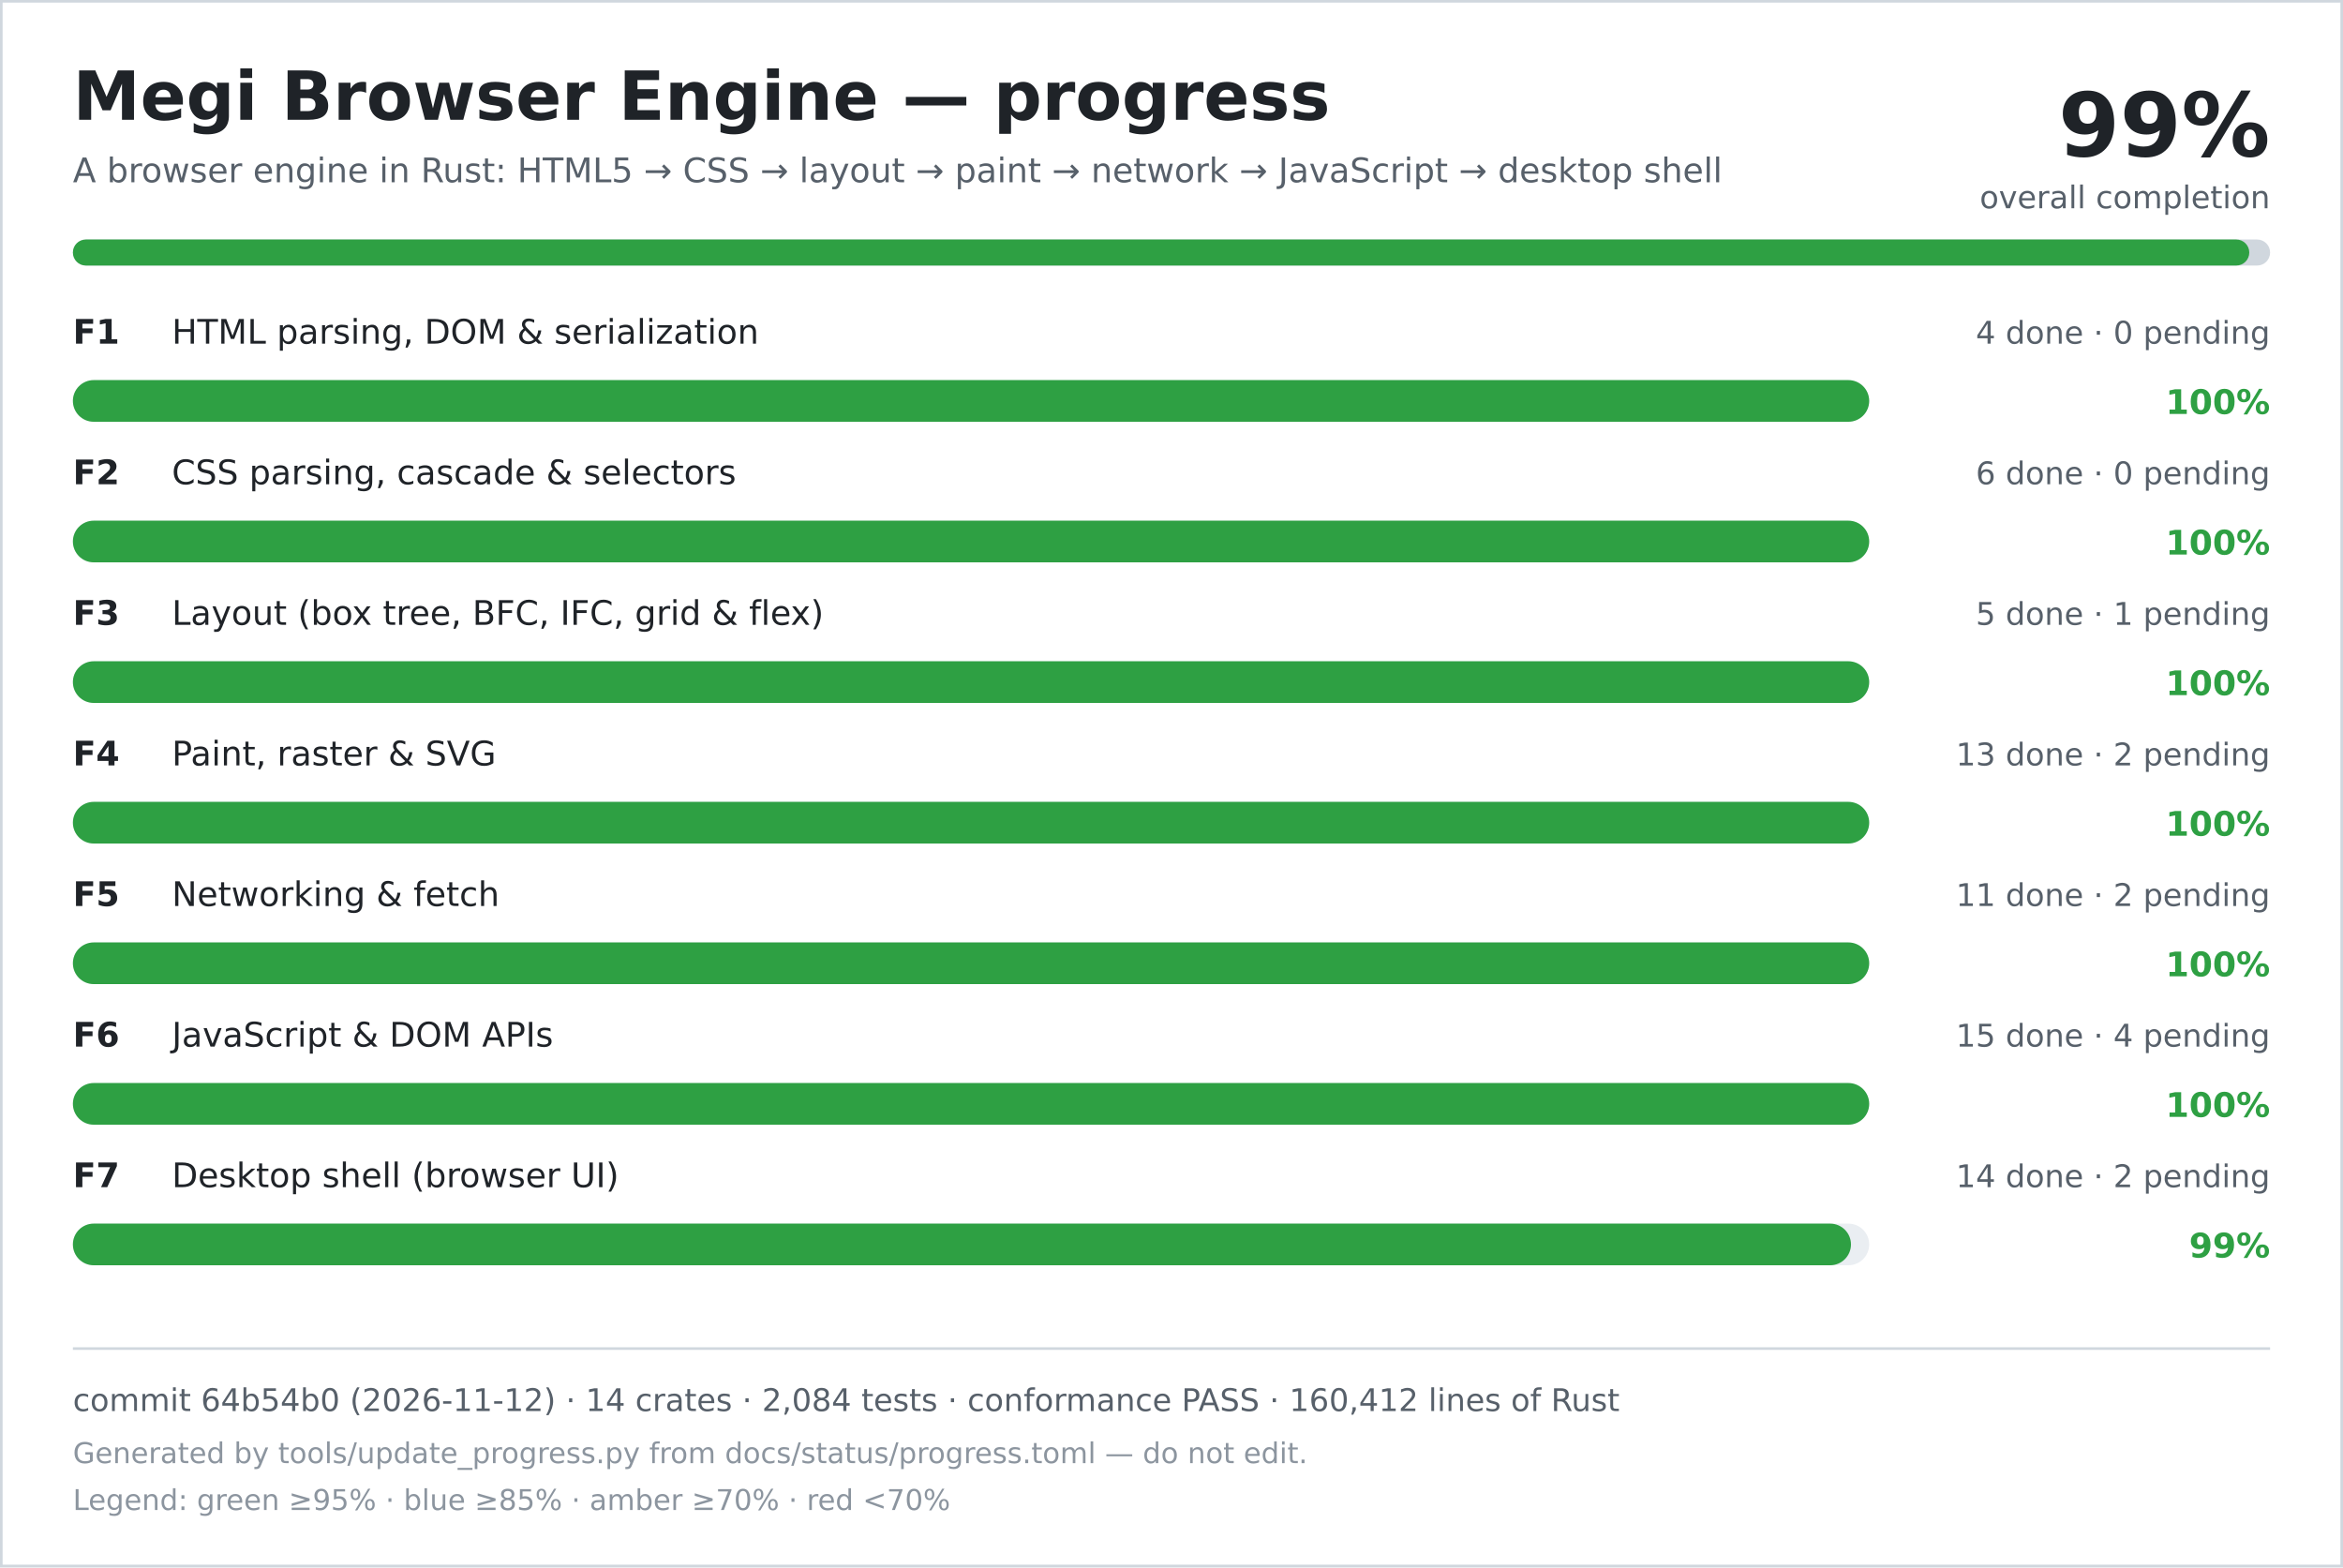
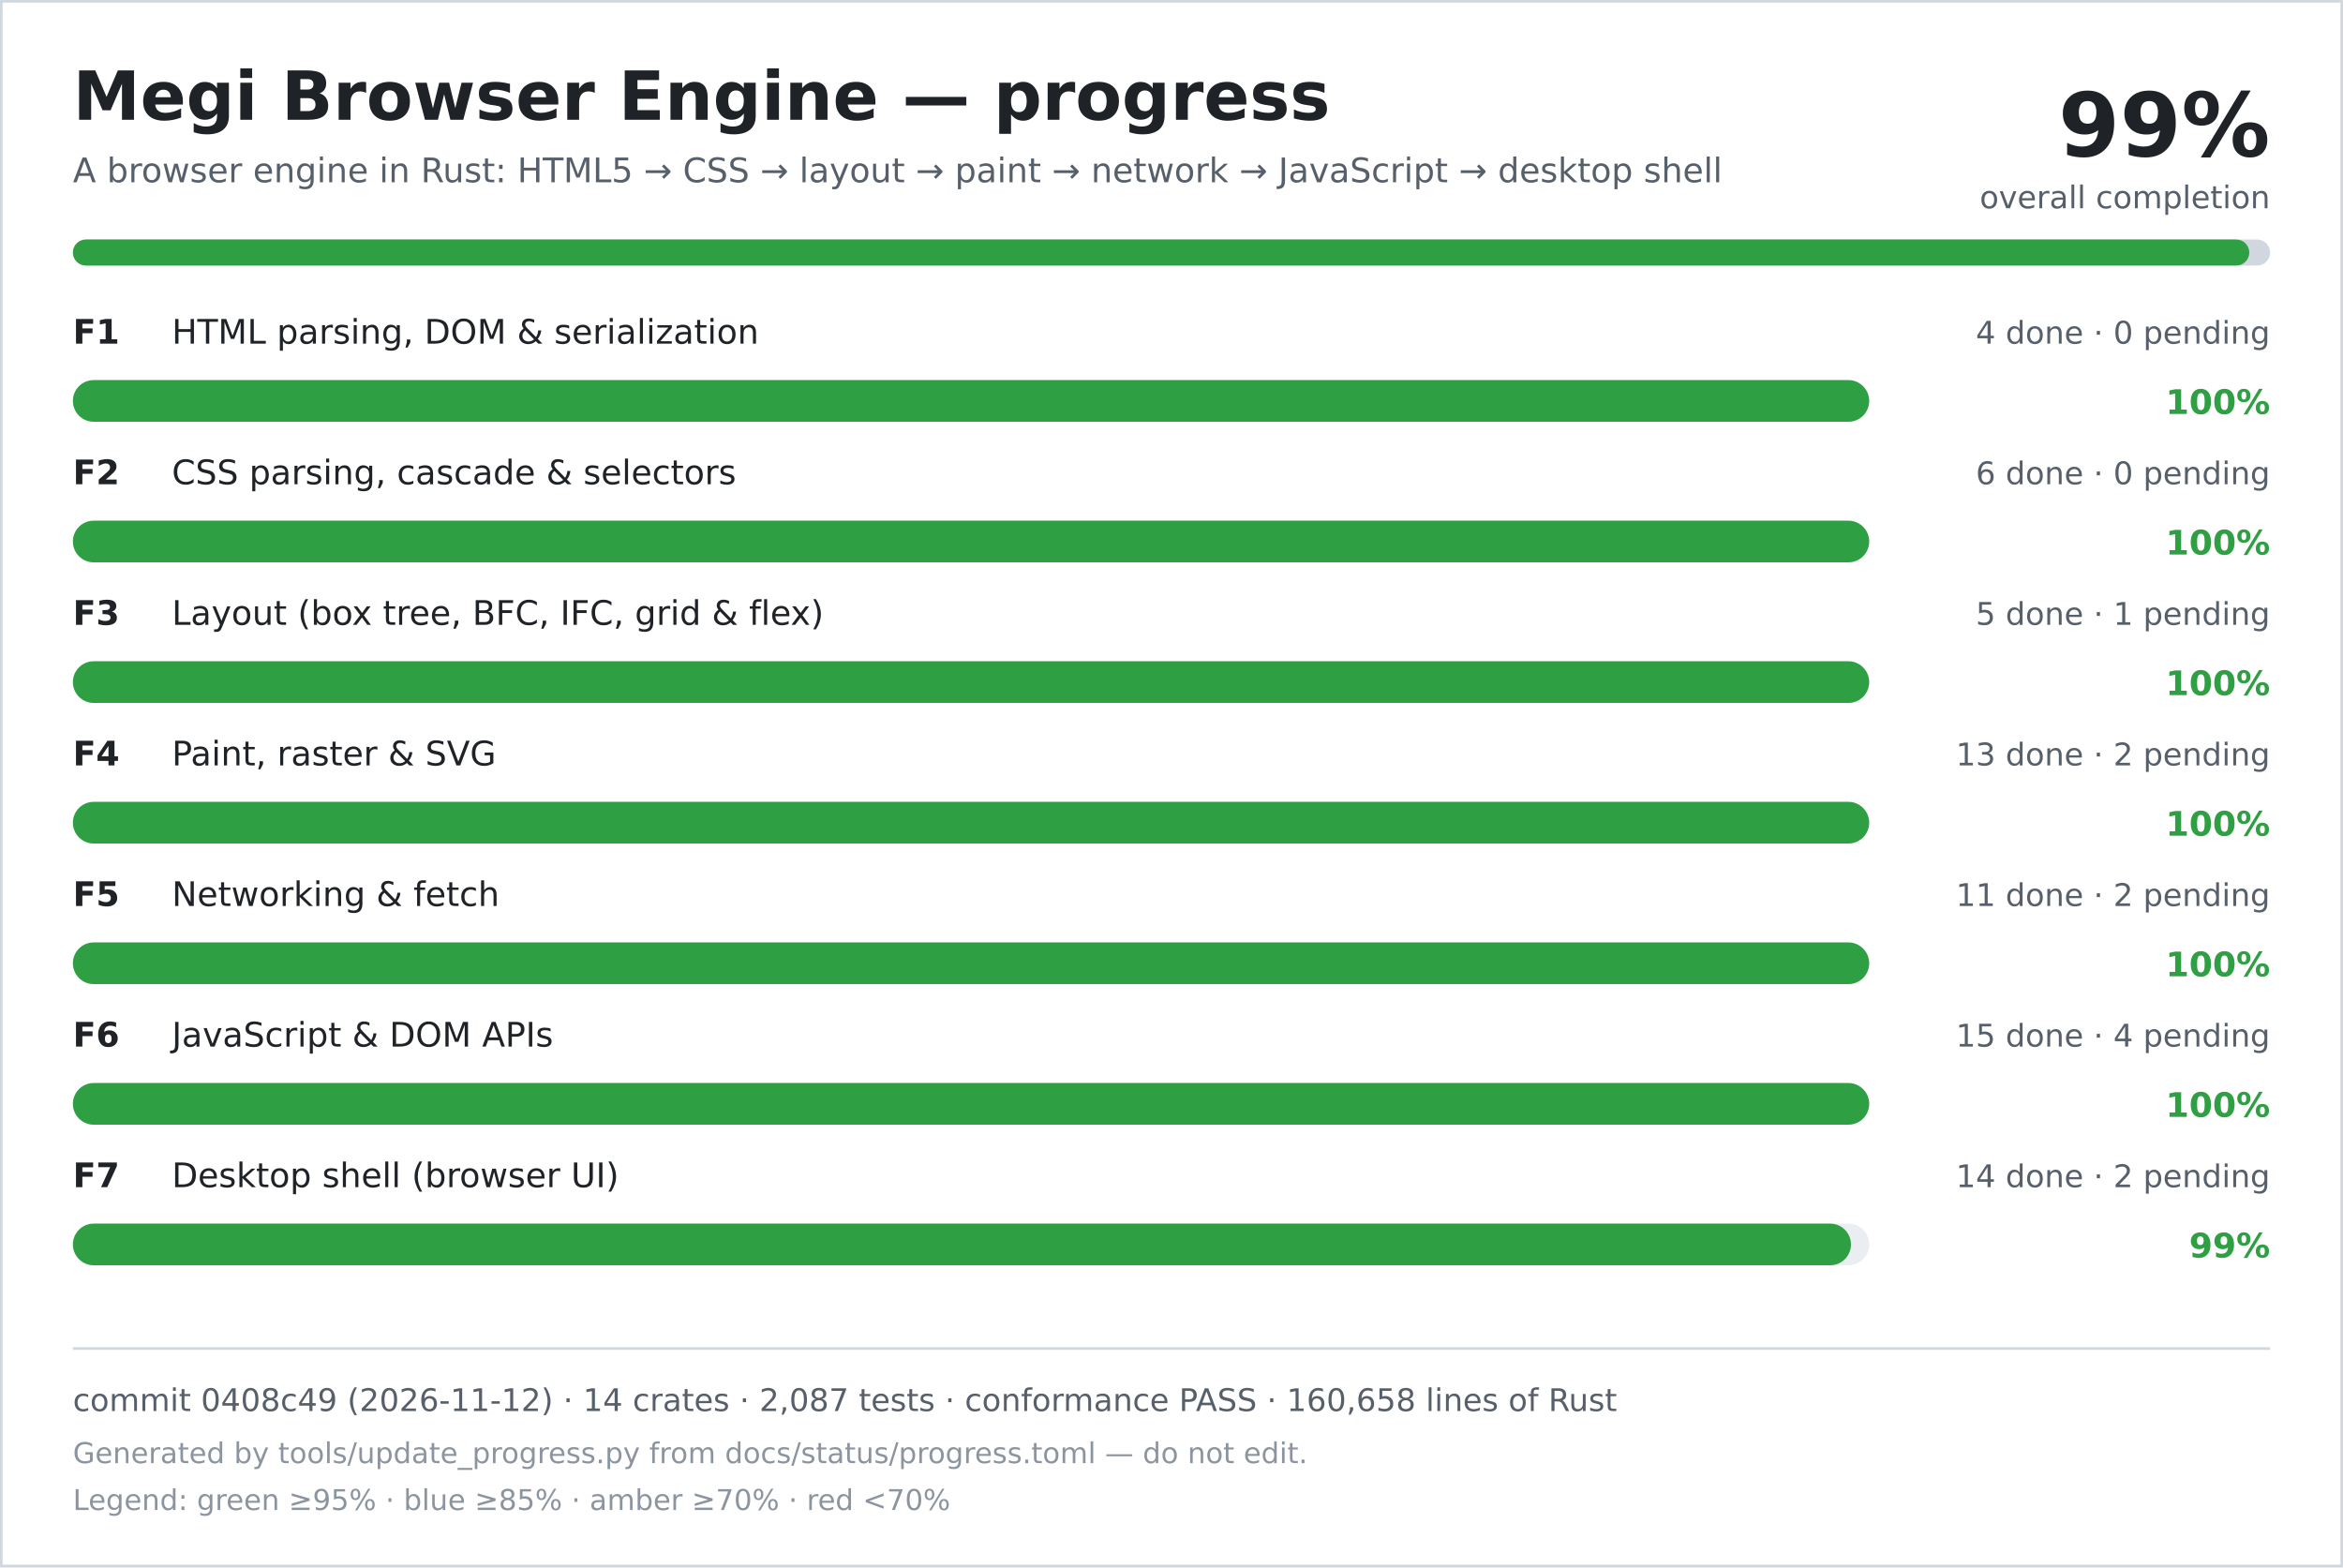
<svg xmlns="http://www.w3.org/2000/svg" width="900" height="602" viewBox="0 0 900 602" role="img" aria-labelledby="title desc">
  <rect width="900" height="602" fill="#ffffff" />
  <rect x="0.5" y="0.5" width="899" height="601" fill="none" stroke="#d0d7de" />
  <text x="28" y="46" font-family="DejaVu Sans, Verdana, sans-serif" font-size="26" font-weight="700" fill="#1f2328">Megi Browser Engine — progress</text>
  <text x="28" y="70" font-family="DejaVu Sans, Verdana, sans-serif" font-size="13" fill="#57606a">A browser engine in Rust: HTML5 → CSS → layout → paint → network → JavaScript → desktop shell</text>
  <text x="872" y="60" text-anchor="end" font-family="DejaVu Sans, Verdana, sans-serif" font-size="34" font-weight="700" fill="#1f2328">99%</text>
  <text x="872" y="80" text-anchor="end" font-family="DejaVu Sans, Verdana, sans-serif" font-size="12" fill="#57606a">overall completion</text>
  <rect x="28" y="92" width="844" height="10" rx="5" fill="#d0d7de" />
  <rect x="28" y="92" width="836" height="10" rx="5" fill="#2ea043" />
  <text x="28" y="132" font-family="DejaVu Sans, Verdana, sans-serif" font-size="13" font-weight="700" fill="#1f2328">F1</text>
  <text x="66" y="132" font-family="DejaVu Sans, Verdana, sans-serif" font-size="13" fill="#1f2328">HTML parsing, DOM &amp; serialization</text>
  <text x="872" y="132" text-anchor="end" font-family="DejaVu Sans, Verdana, sans-serif" font-size="12" fill="#57606a">4 done · 0 pending</text>
  <rect x="28" y="146" width="690" height="16" rx="8" fill="#eaeef2" />
  <rect x="28" y="146" width="690" height="16" rx="8" fill="#2ea043" />
  <text x="872" y="159" text-anchor="end" font-family="DejaVu Sans, Verdana, sans-serif" font-size="13" font-weight="700" fill="#2ea043">100%</text>
  <text x="28" y="186" font-family="DejaVu Sans, Verdana, sans-serif" font-size="13" font-weight="700" fill="#1f2328">F2</text>
  <text x="66" y="186" font-family="DejaVu Sans, Verdana, sans-serif" font-size="13" fill="#1f2328">CSS parsing, cascade &amp; selectors</text>
  <text x="872" y="186" text-anchor="end" font-family="DejaVu Sans, Verdana, sans-serif" font-size="12" fill="#57606a">6 done · 0 pending</text>
  <rect x="28" y="200" width="690" height="16" rx="8" fill="#eaeef2" />
  <rect x="28" y="200" width="690" height="16" rx="8" fill="#2ea043" />
  <text x="872" y="213" text-anchor="end" font-family="DejaVu Sans, Verdana, sans-serif" font-size="13" font-weight="700" fill="#2ea043">100%</text>
  <text x="28" y="240" font-family="DejaVu Sans, Verdana, sans-serif" font-size="13" font-weight="700" fill="#1f2328">F3</text>
  <text x="66" y="240" font-family="DejaVu Sans, Verdana, sans-serif" font-size="13" fill="#1f2328">Layout (box tree, BFC, IFC, grid &amp; flex)</text>
  <text x="872" y="240" text-anchor="end" font-family="DejaVu Sans, Verdana, sans-serif" font-size="12" fill="#57606a">5 done · 1 pending</text>
  <rect x="28" y="254" width="690" height="16" rx="8" fill="#eaeef2" />
  <rect x="28" y="254" width="690" height="16" rx="8" fill="#2ea043" />
  <text x="872" y="267" text-anchor="end" font-family="DejaVu Sans, Verdana, sans-serif" font-size="13" font-weight="700" fill="#2ea043">100%</text>
  <text x="28" y="294" font-family="DejaVu Sans, Verdana, sans-serif" font-size="13" font-weight="700" fill="#1f2328">F4</text>
  <text x="66" y="294" font-family="DejaVu Sans, Verdana, sans-serif" font-size="13" fill="#1f2328">Paint, raster &amp; SVG</text>
  <text x="872" y="294" text-anchor="end" font-family="DejaVu Sans, Verdana, sans-serif" font-size="12" fill="#57606a">13 done · 2 pending</text>
  <rect x="28" y="308" width="690" height="16" rx="8" fill="#eaeef2" />
  <rect x="28" y="308" width="690" height="16" rx="8" fill="#2ea043" />
  <text x="872" y="321" text-anchor="end" font-family="DejaVu Sans, Verdana, sans-serif" font-size="13" font-weight="700" fill="#2ea043">100%</text>
  <text x="28" y="348" font-family="DejaVu Sans, Verdana, sans-serif" font-size="13" font-weight="700" fill="#1f2328">F5</text>
  <text x="66" y="348" font-family="DejaVu Sans, Verdana, sans-serif" font-size="13" fill="#1f2328">Networking &amp; fetch</text>
  <text x="872" y="348" text-anchor="end" font-family="DejaVu Sans, Verdana, sans-serif" font-size="12" fill="#57606a">11 done · 2 pending</text>
  <rect x="28" y="362" width="690" height="16" rx="8" fill="#eaeef2" />
  <rect x="28" y="362" width="690" height="16" rx="8" fill="#2ea043" />
  <text x="872" y="375" text-anchor="end" font-family="DejaVu Sans, Verdana, sans-serif" font-size="13" font-weight="700" fill="#2ea043">100%</text>
  <text x="28" y="402" font-family="DejaVu Sans, Verdana, sans-serif" font-size="13" font-weight="700" fill="#1f2328">F6</text>
  <text x="66" y="402" font-family="DejaVu Sans, Verdana, sans-serif" font-size="13" fill="#1f2328">JavaScript &amp; DOM APIs</text>
  <text x="872" y="402" text-anchor="end" font-family="DejaVu Sans, Verdana, sans-serif" font-size="12" fill="#57606a">15 done · 4 pending</text>
  <rect x="28" y="416" width="690" height="16" rx="8" fill="#eaeef2" />
  <rect x="28" y="416" width="690" height="16" rx="8" fill="#2ea043" />
  <text x="872" y="429" text-anchor="end" font-family="DejaVu Sans, Verdana, sans-serif" font-size="13" font-weight="700" fill="#2ea043">100%</text>
  <text x="28" y="456" font-family="DejaVu Sans, Verdana, sans-serif" font-size="13" font-weight="700" fill="#1f2328">F7</text>
  <text x="66" y="456" font-family="DejaVu Sans, Verdana, sans-serif" font-size="13" fill="#1f2328">Desktop shell (browser UI)</text>
  <text x="872" y="456" text-anchor="end" font-family="DejaVu Sans, Verdana, sans-serif" font-size="12" fill="#57606a">14 done · 2 pending</text>
  <rect x="28" y="470" width="690" height="16" rx="8" fill="#eaeef2" />
  <rect x="28" y="470" width="683" height="16" rx="8" fill="#2ea043" />
  <text x="872" y="483" text-anchor="end" font-family="DejaVu Sans, Verdana, sans-serif" font-size="13" font-weight="700" fill="#2ea043">99%</text>
  <line x1="28" y1="518" x2="872" y2="518" stroke="#d0d7de" />
-   <text x="28" y="542" font-family="DejaVu Sans, Verdana, sans-serif" font-size="12" fill="#57606a">commit 64b54b0 (2026-11-12) · 14 crates · 2,084 tests · conformance PASS · 160,412 lines of Rust</text>
+   <text x="28" y="542" font-family="DejaVu Sans, Verdana, sans-serif" font-size="12" fill="#57606a">commit 0408c49 (2026-11-12) · 14 crates · 2,087 tests · conformance PASS · 160,658 lines of Rust</text>
  <text x="28" y="562" font-family="DejaVu Sans, Verdana, sans-serif" font-size="11" fill="#8c959f">Generated by tools/update_progress.py from docs/status/progress.toml — do not edit.</text>
  <text x="28" y="580" font-family="DejaVu Sans, Verdana, sans-serif" font-size="11" fill="#8c959f">Legend: green ≥95% · blue ≥85% · amber ≥70% · red &lt;70%</text>
</svg>
